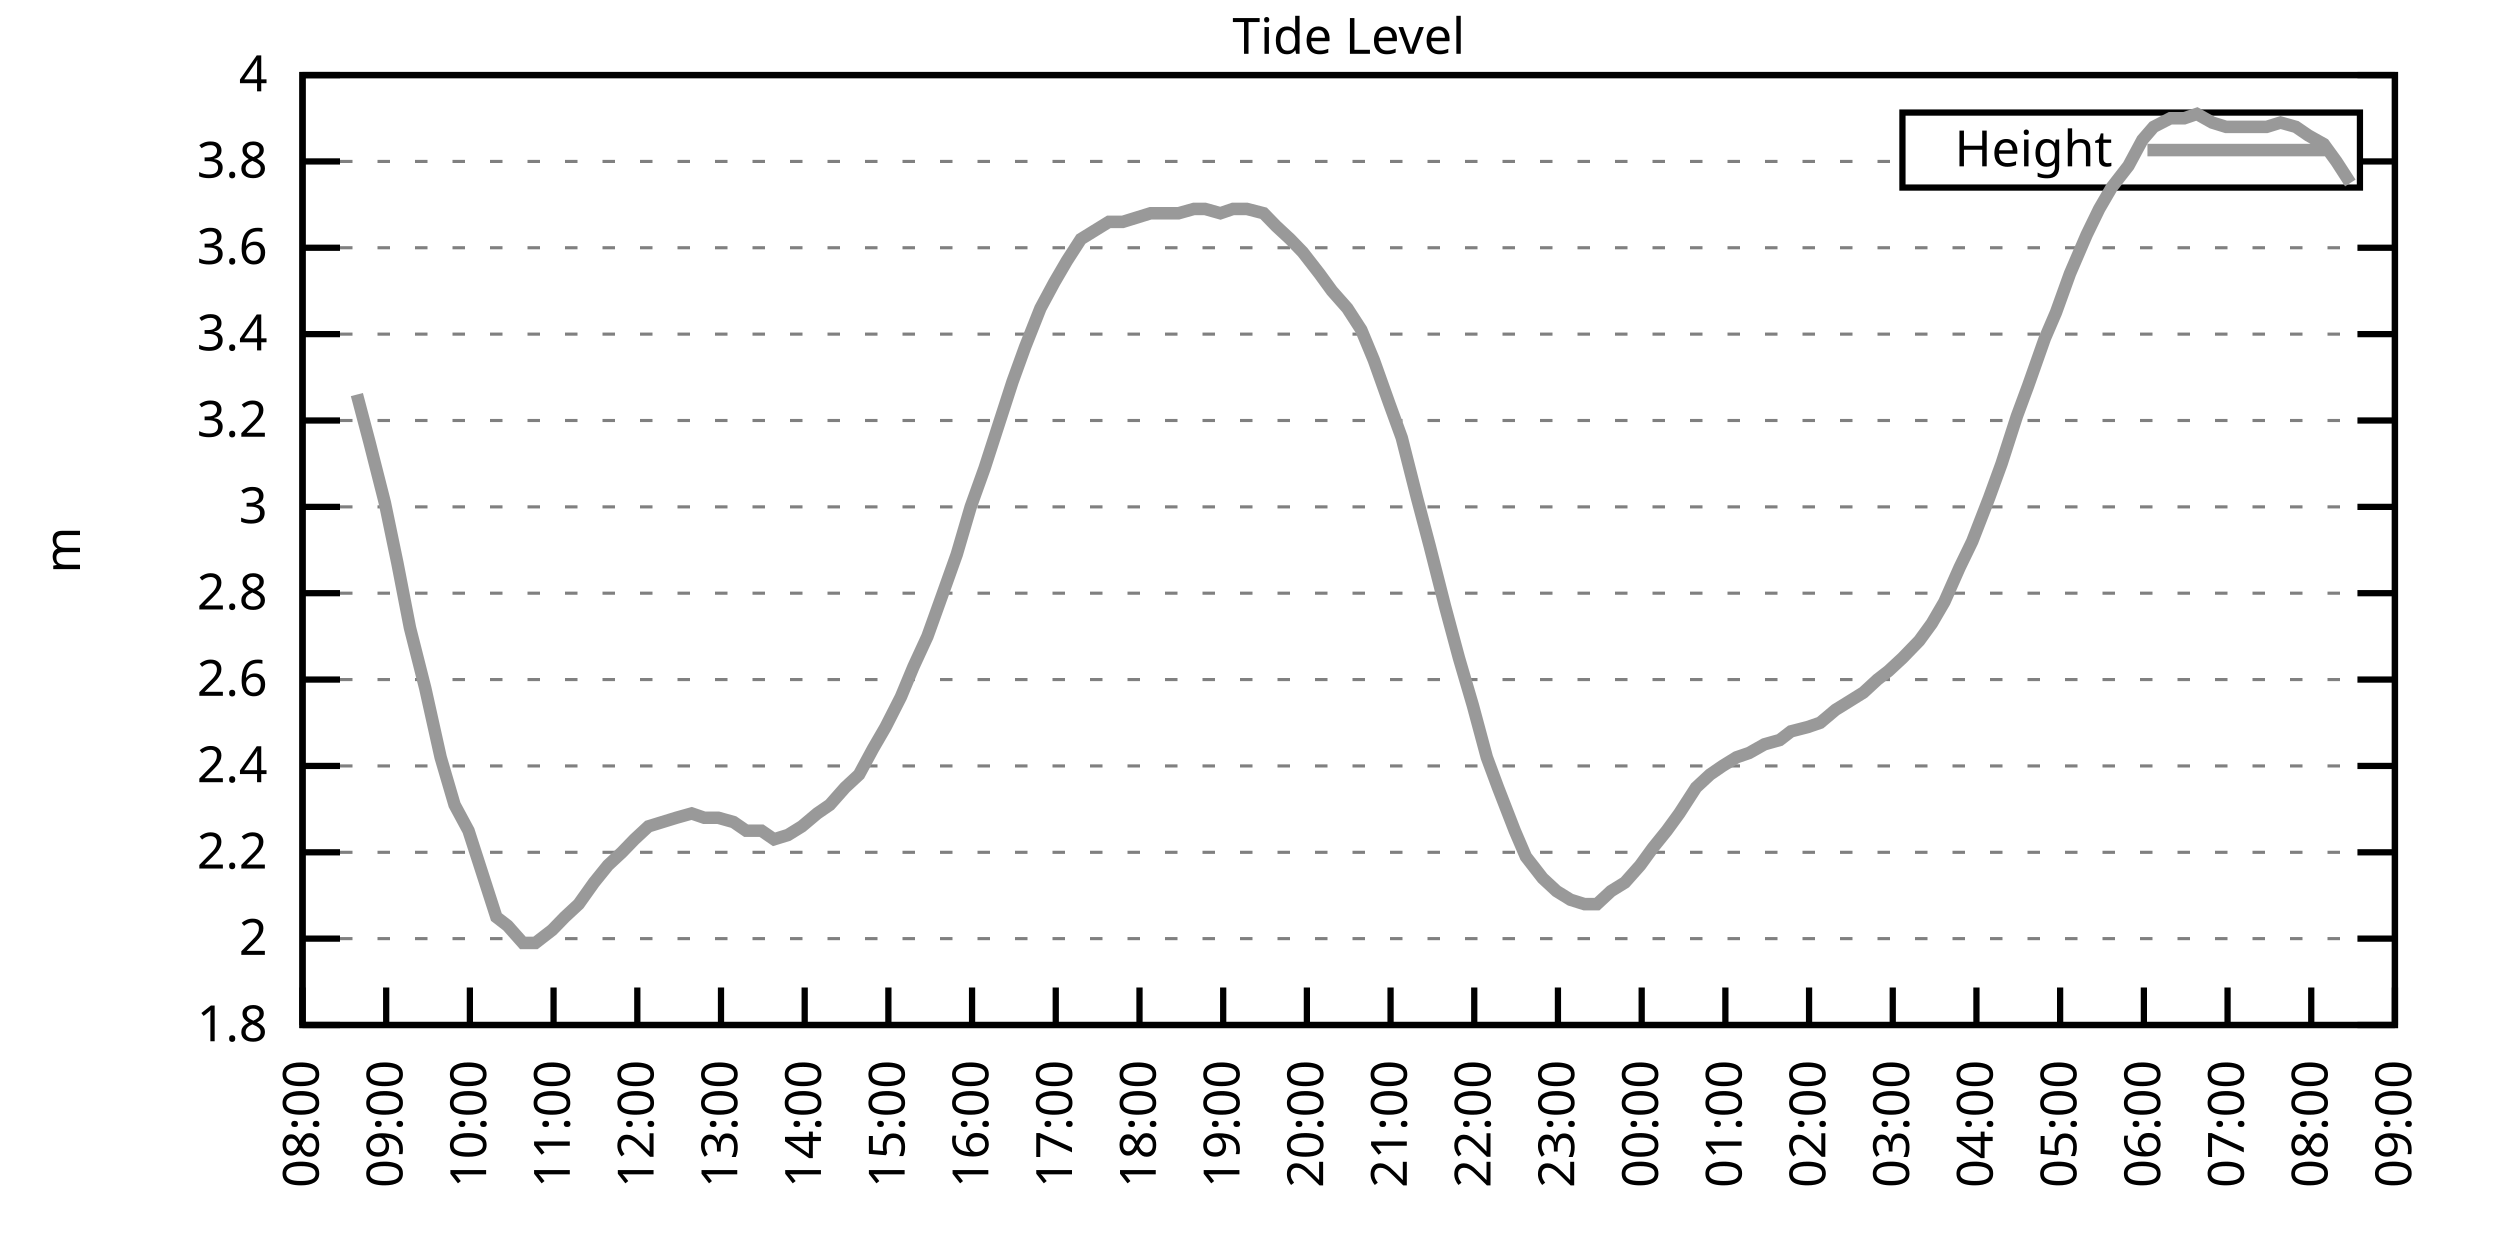
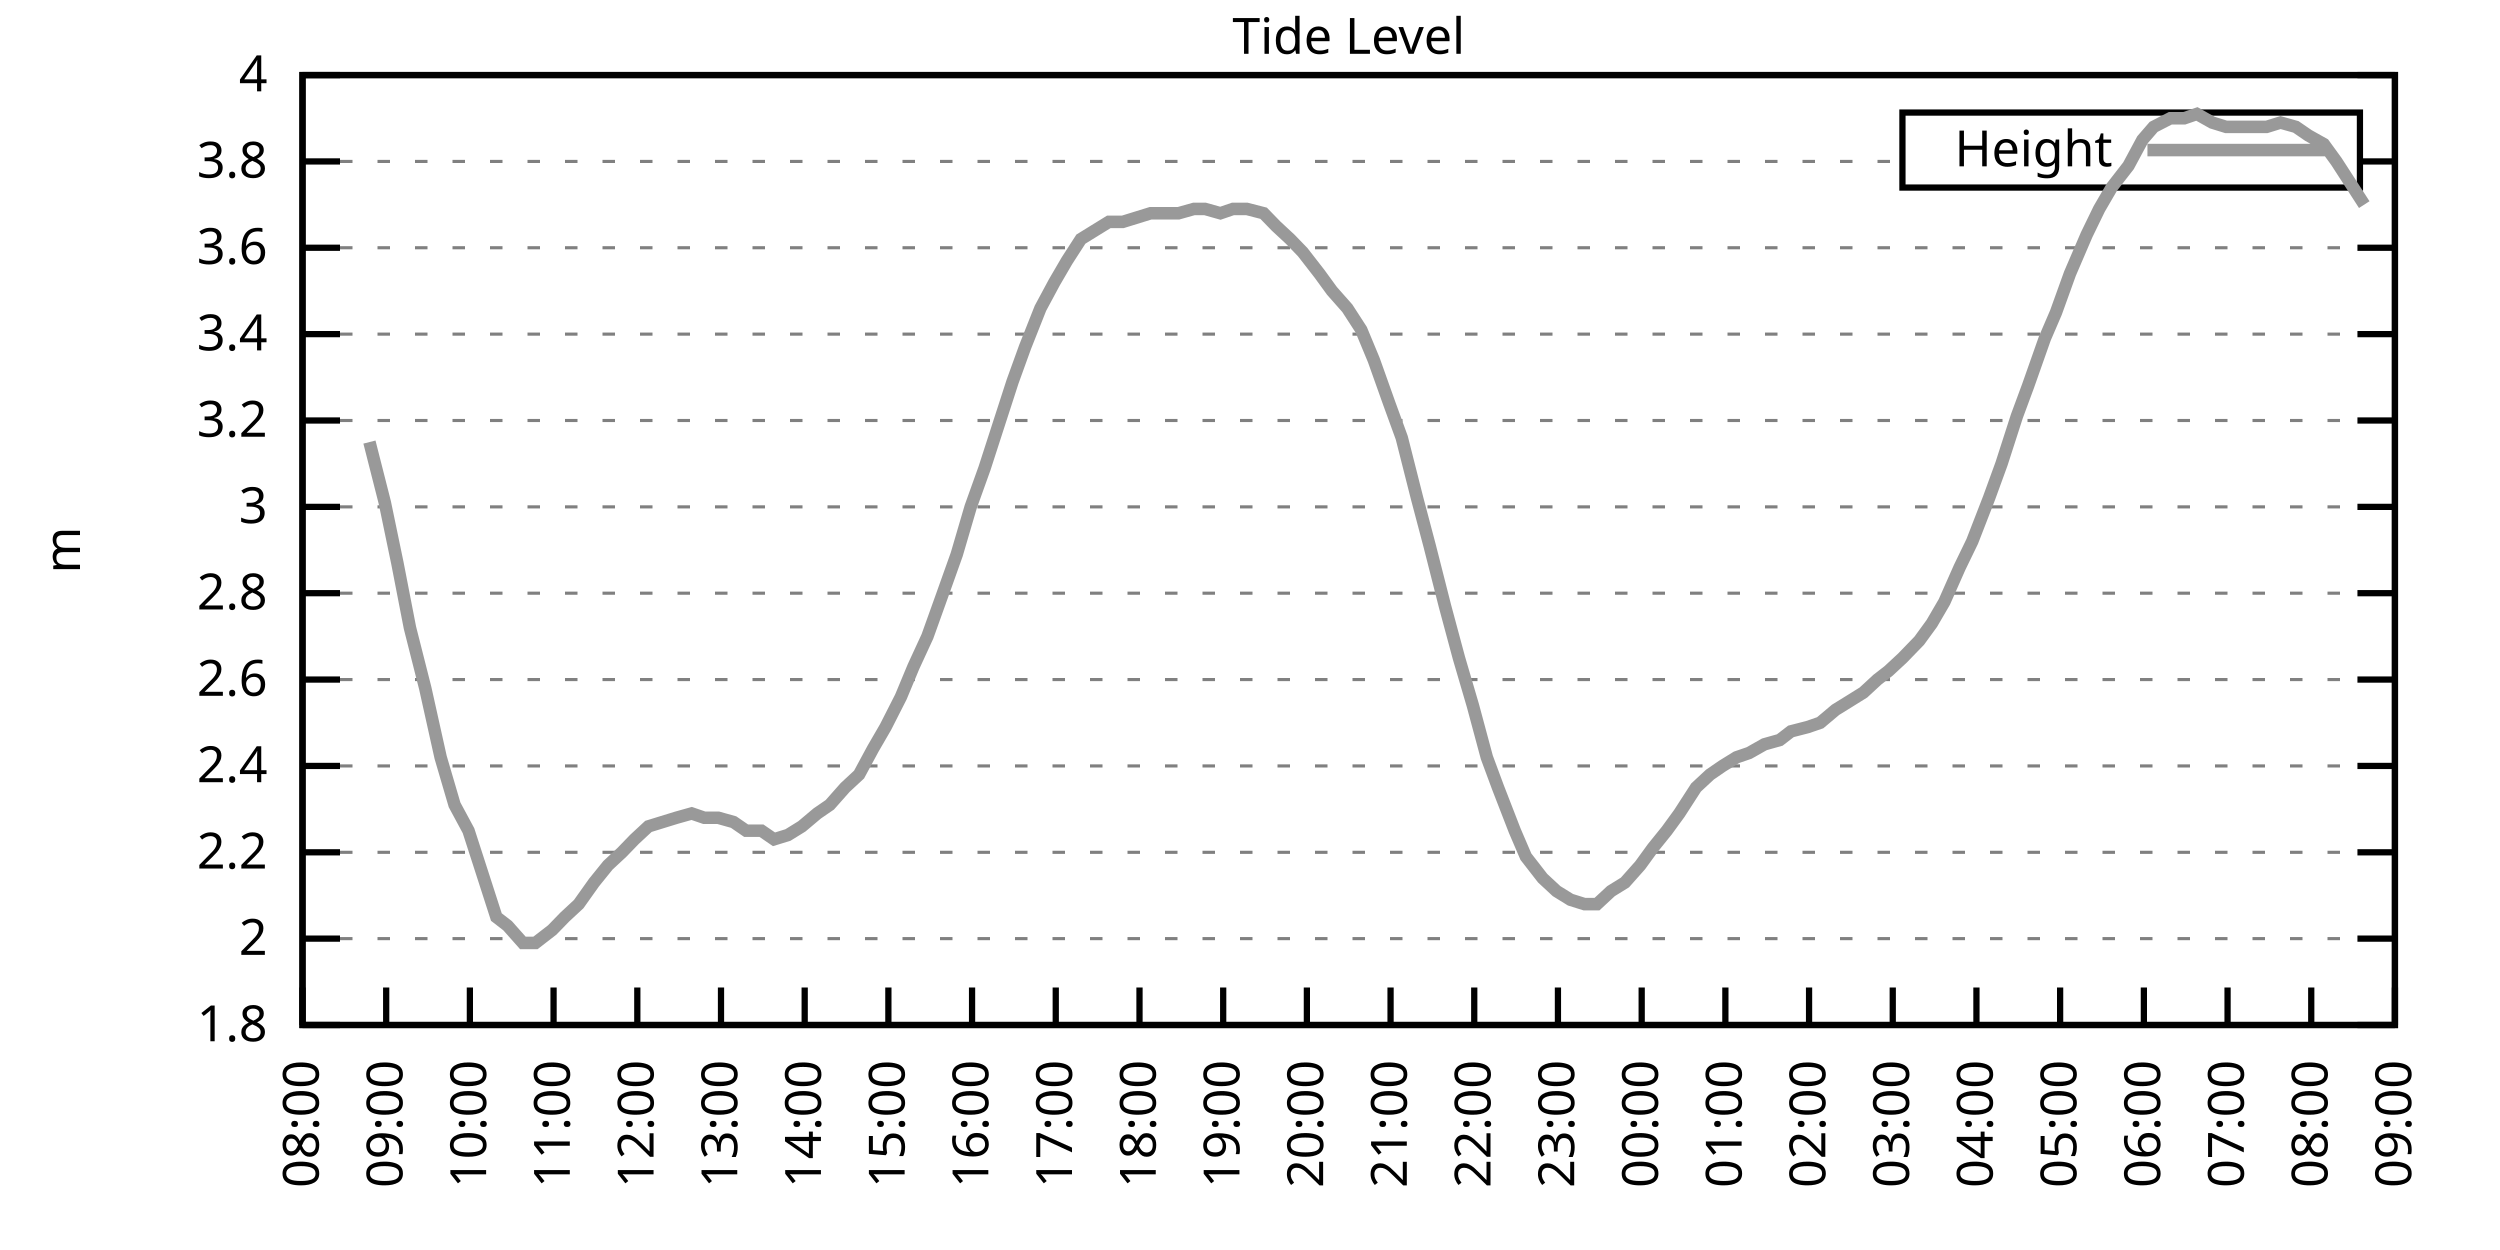
<svg xmlns="http://www.w3.org/2000/svg" xmlns:xlink="http://www.w3.org/1999/xlink" width="400" height="200" viewBox="0 0 400 200">
  <g id="gnuplot_canvas">
    <rect x="0" y="0" width="400" height="200" fill="none" />
    <defs>
      <circle id="gpDot" r="0.5" stroke-width="0.5" stroke="currentColor" />
      <path id="gpPt0" stroke-width="0.333" stroke="currentColor" d="M-1,0 h2 M0,-1 v2" />
      <path id="gpPt1" stroke-width="0.333" stroke="currentColor" d="M-1,-1 L1,1 M1,-1 L-1,1" />
      <path id="gpPt2" stroke-width="0.333" stroke="currentColor" d="M-1,0 L1,0 M0,-1 L0,1 M-1,-1 L1,1 M-1,1 L1,-1" />
      <rect id="gpPt3" stroke-width="0.333" stroke="currentColor" x="-1" y="-1" width="2" height="2" />
      <rect id="gpPt4" stroke-width="0.333" stroke="currentColor" fill="currentColor" x="-1" y="-1" width="2" height="2" />
      <circle id="gpPt5" stroke-width="0.333" stroke="currentColor" cx="0" cy="0" r="1" />
      <use xlink:href="#gpPt5" id="gpPt6" fill="currentColor" stroke="none" />
      <path id="gpPt7" stroke-width="0.333" stroke="currentColor" d="M0,-1.33 L-1.33,0.67 L1.33,0.67 z" />
      <use xlink:href="#gpPt7" id="gpPt8" fill="currentColor" stroke="none" />
      <use xlink:href="#gpPt7" id="gpPt9" stroke="currentColor" transform="rotate(180)" />
      <use xlink:href="#gpPt9" id="gpPt10" fill="currentColor" stroke="none" />
      <use xlink:href="#gpPt3" id="gpPt11" stroke="currentColor" transform="rotate(45)" />
      <use xlink:href="#gpPt11" id="gpPt12" fill="currentColor" stroke="none" />
      <path id="gpPt13" stroke-width="0.333" stroke="currentColor" d="M0,1.330 L1.265,0.411 L0.782,-1.067 L-0.782,-1.076 L-1.265,0.411 z" />
      <use xlink:href="#gpPt13" id="gpPt14" fill="currentColor" stroke="none" />
      <filter id="textbox" filterUnits="objectBoundingBox" x="0" y="0" height="1" width="1">
        <feFlood flood-color="white" flood-opacity="1" result="bgnd" />
        <feComposite in="SourceGraphic" in2="bgnd" operator="atop" />
      </filter>
      <filter id="greybox" filterUnits="objectBoundingBox" x="0" y="0" height="1" width="1">
        <feFlood flood-color="lightgrey" flood-opacity="1" result="grey" />
        <feComposite in="SourceGraphic" in2="grey" operator="atop" />
      </filter>
    </defs>
    <g fill="none" color="white" stroke="currentColor" stroke-width="1.00" stroke-linecap="butt" stroke-linejoin="miter">
</g>
    <g fill="none" color="black" stroke="currentColor" stroke-width="1.00" stroke-linecap="butt" stroke-linejoin="miter">
      <g stroke="none" shape-rendering="crispEdges">
        <polygon fill="rgb(255, 255, 255)" points="48.40,164.00 383.18,164.00 383.18,12.02 48.40,12.02 " />
      </g>
    </g>
    <g fill="none" color="black" stroke="currentColor" stroke-width="1.00" stroke-linecap="butt" stroke-linejoin="miter">
</g>
    <g fill="none" color="black" stroke="black" stroke-width="0.50" stroke-linecap="butt" stroke-linejoin="miter">
</g>
    <g fill="none" color="gray" stroke="currentColor" stroke-width="0.50" stroke-linecap="butt" stroke-linejoin="miter">
      <path stroke="gray" stroke-dasharray="2,4" class="gridline" d="M48.40,164.00 L383.19,164.00  " />
    </g>
    <g fill="none" color="gray" stroke="gray" stroke-width="1.00" stroke-linecap="butt" stroke-linejoin="miter">
</g>
    <g fill="none" color="black" stroke="currentColor" stroke-width="1.00" stroke-linecap="butt" stroke-linejoin="miter">
      <path stroke="black" d="M48.40,164.00 L54.40,164.00 M383.19,164.00 L377.19,164.00  " />
      <g transform="translate(42.80,166.60)" stroke="none" fill="black" font-family="Sans" font-size="8.00" text-anchor="end">
        <text>
          <tspan font-family="Sans"> 1.8</tspan>
        </text>
      </g>
    </g>
    <g fill="none" color="black" stroke="currentColor" stroke-width="1.00" stroke-linecap="butt" stroke-linejoin="miter">
</g>
    <g fill="none" color="black" stroke="black" stroke-width="0.50" stroke-linecap="butt" stroke-linejoin="miter">
</g>
    <g fill="none" color="gray" stroke="currentColor" stroke-width="0.50" stroke-linecap="butt" stroke-linejoin="miter">
      <path stroke="gray" stroke-dasharray="2,4" class="gridline" d="M48.40,150.18 L383.19,150.18  " />
    </g>
    <g fill="none" color="gray" stroke="gray" stroke-width="1.00" stroke-linecap="butt" stroke-linejoin="miter">
</g>
    <g fill="none" color="black" stroke="currentColor" stroke-width="1.00" stroke-linecap="butt" stroke-linejoin="miter">
      <path stroke="black" d="M48.40,150.18 L54.40,150.18 M383.19,150.18 L377.19,150.18  " />
      <g transform="translate(42.80,152.78)" stroke="none" fill="black" font-family="Sans" font-size="8.00" text-anchor="end">
        <text>
          <tspan font-family="Sans"> 2</tspan>
        </text>
      </g>
    </g>
    <g fill="none" color="black" stroke="currentColor" stroke-width="1.00" stroke-linecap="butt" stroke-linejoin="miter">
</g>
    <g fill="none" color="black" stroke="black" stroke-width="0.50" stroke-linecap="butt" stroke-linejoin="miter">
</g>
    <g fill="none" color="gray" stroke="currentColor" stroke-width="0.50" stroke-linecap="butt" stroke-linejoin="miter">
      <path stroke="gray" stroke-dasharray="2,4" class="gridline" d="M48.40,136.37 L383.19,136.37  " />
    </g>
    <g fill="none" color="gray" stroke="gray" stroke-width="1.00" stroke-linecap="butt" stroke-linejoin="miter">
</g>
    <g fill="none" color="black" stroke="currentColor" stroke-width="1.00" stroke-linecap="butt" stroke-linejoin="miter">
      <path stroke="black" d="M48.40,136.37 L54.40,136.37 M383.19,136.37 L377.19,136.37  " />
      <g transform="translate(42.80,138.97)" stroke="none" fill="black" font-family="Sans" font-size="8.00" text-anchor="end">
        <text>
          <tspan font-family="Sans"> 2.2</tspan>
        </text>
      </g>
    </g>
    <g fill="none" color="black" stroke="currentColor" stroke-width="1.00" stroke-linecap="butt" stroke-linejoin="miter">
</g>
    <g fill="none" color="black" stroke="black" stroke-width="0.50" stroke-linecap="butt" stroke-linejoin="miter">
</g>
    <g fill="none" color="gray" stroke="currentColor" stroke-width="0.50" stroke-linecap="butt" stroke-linejoin="miter">
      <path stroke="gray" stroke-dasharray="2,4" class="gridline" d="M48.40,122.55 L383.19,122.55  " />
    </g>
    <g fill="none" color="gray" stroke="gray" stroke-width="1.00" stroke-linecap="butt" stroke-linejoin="miter">
</g>
    <g fill="none" color="black" stroke="currentColor" stroke-width="1.00" stroke-linecap="butt" stroke-linejoin="miter">
      <path stroke="black" d="M48.40,122.55 L54.40,122.55 M383.19,122.55 L377.19,122.55  " />
      <g transform="translate(42.80,125.15)" stroke="none" fill="black" font-family="Sans" font-size="8.00" text-anchor="end">
        <text>
          <tspan font-family="Sans"> 2.4</tspan>
        </text>
      </g>
    </g>
    <g fill="none" color="black" stroke="currentColor" stroke-width="1.00" stroke-linecap="butt" stroke-linejoin="miter">
</g>
    <g fill="none" color="black" stroke="black" stroke-width="0.50" stroke-linecap="butt" stroke-linejoin="miter">
</g>
    <g fill="none" color="gray" stroke="currentColor" stroke-width="0.50" stroke-linecap="butt" stroke-linejoin="miter">
      <path stroke="gray" stroke-dasharray="2,4" class="gridline" d="M48.40,108.73 L383.19,108.73  " />
    </g>
    <g fill="none" color="gray" stroke="gray" stroke-width="1.00" stroke-linecap="butt" stroke-linejoin="miter">
</g>
    <g fill="none" color="black" stroke="currentColor" stroke-width="1.00" stroke-linecap="butt" stroke-linejoin="miter">
      <path stroke="black" d="M48.40,108.73 L54.40,108.73 M383.19,108.73 L377.19,108.73  " />
      <g transform="translate(42.80,111.33)" stroke="none" fill="black" font-family="Sans" font-size="8.00" text-anchor="end">
        <text>
          <tspan font-family="Sans"> 2.6</tspan>
        </text>
      </g>
    </g>
    <g fill="none" color="black" stroke="currentColor" stroke-width="1.00" stroke-linecap="butt" stroke-linejoin="miter">
</g>
    <g fill="none" color="black" stroke="black" stroke-width="0.50" stroke-linecap="butt" stroke-linejoin="miter">
</g>
    <g fill="none" color="gray" stroke="currentColor" stroke-width="0.50" stroke-linecap="butt" stroke-linejoin="miter">
      <path stroke="gray" stroke-dasharray="2,4" class="gridline" d="M48.40,94.91 L383.19,94.91  " />
    </g>
    <g fill="none" color="gray" stroke="gray" stroke-width="1.00" stroke-linecap="butt" stroke-linejoin="miter">
</g>
    <g fill="none" color="black" stroke="currentColor" stroke-width="1.00" stroke-linecap="butt" stroke-linejoin="miter">
      <path stroke="black" d="M48.40,94.91 L54.40,94.91 M383.19,94.91 L377.19,94.91  " />
      <g transform="translate(42.80,97.51)" stroke="none" fill="black" font-family="Sans" font-size="8.00" text-anchor="end">
        <text>
          <tspan font-family="Sans"> 2.8</tspan>
        </text>
      </g>
    </g>
    <g fill="none" color="black" stroke="currentColor" stroke-width="1.00" stroke-linecap="butt" stroke-linejoin="miter">
</g>
    <g fill="none" color="black" stroke="black" stroke-width="0.50" stroke-linecap="butt" stroke-linejoin="miter">
</g>
    <g fill="none" color="gray" stroke="currentColor" stroke-width="0.50" stroke-linecap="butt" stroke-linejoin="miter">
      <path stroke="gray" stroke-dasharray="2,4" class="gridline" d="M48.40,81.10 L383.19,81.10  " />
    </g>
    <g fill="none" color="gray" stroke="gray" stroke-width="1.00" stroke-linecap="butt" stroke-linejoin="miter">
</g>
    <g fill="none" color="black" stroke="currentColor" stroke-width="1.00" stroke-linecap="butt" stroke-linejoin="miter">
      <path stroke="black" d="M48.40,81.10 L54.40,81.10 M383.19,81.10 L377.19,81.10  " />
      <g transform="translate(42.80,83.70)" stroke="none" fill="black" font-family="Sans" font-size="8.00" text-anchor="end">
        <text>
          <tspan font-family="Sans"> 3</tspan>
        </text>
      </g>
    </g>
    <g fill="none" color="black" stroke="currentColor" stroke-width="1.00" stroke-linecap="butt" stroke-linejoin="miter">
</g>
    <g fill="none" color="black" stroke="black" stroke-width="0.50" stroke-linecap="butt" stroke-linejoin="miter">
</g>
    <g fill="none" color="gray" stroke="currentColor" stroke-width="0.50" stroke-linecap="butt" stroke-linejoin="miter">
      <path stroke="gray" stroke-dasharray="2,4" class="gridline" d="M48.40,67.28 L383.19,67.28  " />
    </g>
    <g fill="none" color="gray" stroke="gray" stroke-width="1.00" stroke-linecap="butt" stroke-linejoin="miter">
</g>
    <g fill="none" color="black" stroke="currentColor" stroke-width="1.00" stroke-linecap="butt" stroke-linejoin="miter">
      <path stroke="black" d="M48.40,67.28 L54.40,67.28 M383.19,67.28 L377.19,67.28  " />
      <g transform="translate(42.80,69.88)" stroke="none" fill="black" font-family="Sans" font-size="8.00" text-anchor="end">
        <text>
          <tspan font-family="Sans"> 3.2</tspan>
        </text>
      </g>
    </g>
    <g fill="none" color="black" stroke="currentColor" stroke-width="1.00" stroke-linecap="butt" stroke-linejoin="miter">
</g>
    <g fill="none" color="black" stroke="black" stroke-width="0.50" stroke-linecap="butt" stroke-linejoin="miter">
</g>
    <g fill="none" color="gray" stroke="currentColor" stroke-width="0.50" stroke-linecap="butt" stroke-linejoin="miter">
      <path stroke="gray" stroke-dasharray="2,4" class="gridline" d="M48.40,53.46 L383.19,53.46  " />
    </g>
    <g fill="none" color="gray" stroke="gray" stroke-width="1.00" stroke-linecap="butt" stroke-linejoin="miter">
</g>
    <g fill="none" color="black" stroke="currentColor" stroke-width="1.00" stroke-linecap="butt" stroke-linejoin="miter">
      <path stroke="black" d="M48.40,53.46 L54.40,53.46 M383.19,53.46 L377.19,53.46  " />
      <g transform="translate(42.80,56.06)" stroke="none" fill="black" font-family="Sans" font-size="8.00" text-anchor="end">
        <text>
          <tspan font-family="Sans"> 3.4</tspan>
        </text>
      </g>
    </g>
    <g fill="none" color="black" stroke="currentColor" stroke-width="1.00" stroke-linecap="butt" stroke-linejoin="miter">
</g>
    <g fill="none" color="black" stroke="black" stroke-width="0.50" stroke-linecap="butt" stroke-linejoin="miter">
</g>
    <g fill="none" color="gray" stroke="currentColor" stroke-width="0.50" stroke-linecap="butt" stroke-linejoin="miter">
      <path stroke="gray" stroke-dasharray="2,4" class="gridline" d="M48.40,39.64 L383.19,39.64  " />
    </g>
    <g fill="none" color="gray" stroke="gray" stroke-width="1.00" stroke-linecap="butt" stroke-linejoin="miter">
</g>
    <g fill="none" color="black" stroke="currentColor" stroke-width="1.00" stroke-linecap="butt" stroke-linejoin="miter">
      <path stroke="black" d="M48.40,39.64 L54.40,39.64 M383.19,39.64 L377.19,39.64  " />
      <g transform="translate(42.80,42.24)" stroke="none" fill="black" font-family="Sans" font-size="8.00" text-anchor="end">
        <text>
          <tspan font-family="Sans"> 3.6</tspan>
        </text>
      </g>
    </g>
    <g fill="none" color="black" stroke="currentColor" stroke-width="1.00" stroke-linecap="butt" stroke-linejoin="miter">
</g>
    <g fill="none" color="black" stroke="black" stroke-width="0.50" stroke-linecap="butt" stroke-linejoin="miter">
</g>
    <g fill="none" color="gray" stroke="currentColor" stroke-width="0.50" stroke-linecap="butt" stroke-linejoin="miter">
      <path stroke="gray" stroke-dasharray="2,4" class="gridline" d="M48.40,25.83 L304.39,25.83 M377.59,25.83 L383.19,25.83  " />
    </g>
    <g fill="none" color="gray" stroke="gray" stroke-width="1.00" stroke-linecap="butt" stroke-linejoin="miter">
</g>
    <g fill="none" color="black" stroke="currentColor" stroke-width="1.00" stroke-linecap="butt" stroke-linejoin="miter">
      <path stroke="black" d="M48.40,25.83 L54.40,25.83 M383.19,25.83 L377.19,25.83  " />
      <g transform="translate(42.80,28.43)" stroke="none" fill="black" font-family="Sans" font-size="8.00" text-anchor="end">
        <text>
          <tspan font-family="Sans"> 3.8</tspan>
        </text>
      </g>
    </g>
    <g fill="none" color="black" stroke="currentColor" stroke-width="1.00" stroke-linecap="butt" stroke-linejoin="miter">
</g>
    <g fill="none" color="black" stroke="black" stroke-width="0.50" stroke-linecap="butt" stroke-linejoin="miter">
</g>
    <g fill="none" color="gray" stroke="currentColor" stroke-width="0.50" stroke-linecap="butt" stroke-linejoin="miter">
      <path stroke="gray" stroke-dasharray="2,4" class="gridline" d="M48.40,12.01 L383.19,12.01  " />
    </g>
    <g fill="none" color="gray" stroke="gray" stroke-width="1.00" stroke-linecap="butt" stroke-linejoin="miter">
</g>
    <g fill="none" color="black" stroke="currentColor" stroke-width="1.00" stroke-linecap="butt" stroke-linejoin="miter">
      <path stroke="black" d="M48.40,12.01 L54.40,12.01 M383.19,12.01 L377.19,12.01  " />
      <g transform="translate(42.80,14.61)" stroke="none" fill="black" font-family="Sans" font-size="8.00" text-anchor="end">
        <text>
          <tspan font-family="Sans"> 4</tspan>
        </text>
      </g>
    </g>
    <g fill="none" color="black" stroke="currentColor" stroke-width="1.00" stroke-linecap="butt" stroke-linejoin="miter">
      <path stroke="black" d="M48.40,164.00 L48.40,158.00  " />
      <g transform="translate(51.00,169.60) rotate(270.00)" stroke="none" fill="black" font-family="Sans" font-size="8.00" text-anchor="end">
        <text>
          <tspan font-family="Sans">08:00</tspan>
        </text>
      </g>
    </g>
    <g fill="none" color="black" stroke="currentColor" stroke-width="1.00" stroke-linecap="butt" stroke-linejoin="miter">
      <path stroke="black" d="M61.79,164.00 L61.79,158.00  " />
      <g transform="translate(64.39,169.60) rotate(270.00)" stroke="none" fill="black" font-family="Sans" font-size="8.00" text-anchor="end">
        <text>
          <tspan font-family="Sans">09:00</tspan>
        </text>
      </g>
    </g>
    <g fill="none" color="black" stroke="currentColor" stroke-width="1.00" stroke-linecap="butt" stroke-linejoin="miter">
      <path stroke="black" d="M75.18,164.00 L75.18,158.00  " />
      <g transform="translate(77.78,169.60) rotate(270.00)" stroke="none" fill="black" font-family="Sans" font-size="8.00" text-anchor="end">
        <text>
          <tspan font-family="Sans">10:00</tspan>
        </text>
      </g>
    </g>
    <g fill="none" color="black" stroke="currentColor" stroke-width="1.00" stroke-linecap="butt" stroke-linejoin="miter">
      <path stroke="black" d="M88.57,164.00 L88.57,158.00  " />
      <g transform="translate(91.17,169.60) rotate(270.00)" stroke="none" fill="black" font-family="Sans" font-size="8.00" text-anchor="end">
        <text>
          <tspan font-family="Sans">11:00</tspan>
        </text>
      </g>
    </g>
    <g fill="none" color="black" stroke="currentColor" stroke-width="1.00" stroke-linecap="butt" stroke-linejoin="miter">
      <path stroke="black" d="M101.97,164.00 L101.97,158.00  " />
      <g transform="translate(104.57,169.60) rotate(270.00)" stroke="none" fill="black" font-family="Sans" font-size="8.00" text-anchor="end">
        <text>
          <tspan font-family="Sans">12:00</tspan>
        </text>
      </g>
    </g>
    <g fill="none" color="black" stroke="currentColor" stroke-width="1.00" stroke-linecap="butt" stroke-linejoin="miter">
      <path stroke="black" d="M115.36,164.00 L115.36,158.00  " />
      <g transform="translate(117.96,169.60) rotate(270.00)" stroke="none" fill="black" font-family="Sans" font-size="8.00" text-anchor="end">
        <text>
          <tspan font-family="Sans">13:00</tspan>
        </text>
      </g>
    </g>
    <g fill="none" color="black" stroke="currentColor" stroke-width="1.00" stroke-linecap="butt" stroke-linejoin="miter">
      <path stroke="black" d="M128.75,164.00 L128.75,158.00  " />
      <g transform="translate(131.35,169.60) rotate(270.00)" stroke="none" fill="black" font-family="Sans" font-size="8.00" text-anchor="end">
        <text>
          <tspan font-family="Sans">14:00</tspan>
        </text>
      </g>
    </g>
    <g fill="none" color="black" stroke="currentColor" stroke-width="1.00" stroke-linecap="butt" stroke-linejoin="miter">
      <path stroke="black" d="M142.14,164.00 L142.14,158.00  " />
      <g transform="translate(144.74,169.60) rotate(270.00)" stroke="none" fill="black" font-family="Sans" font-size="8.00" text-anchor="end">
        <text>
          <tspan font-family="Sans">15:00</tspan>
        </text>
      </g>
    </g>
    <g fill="none" color="black" stroke="currentColor" stroke-width="1.00" stroke-linecap="butt" stroke-linejoin="miter">
      <path stroke="black" d="M155.53,164.00 L155.53,158.00  " />
      <g transform="translate(158.13,169.60) rotate(270.00)" stroke="none" fill="black" font-family="Sans" font-size="8.00" text-anchor="end">
        <text>
          <tspan font-family="Sans">16:00</tspan>
        </text>
      </g>
    </g>
    <g fill="none" color="black" stroke="currentColor" stroke-width="1.00" stroke-linecap="butt" stroke-linejoin="miter">
      <path stroke="black" d="M168.92,164.00 L168.92,158.00  " />
      <g transform="translate(171.52,169.60) rotate(270.00)" stroke="none" fill="black" font-family="Sans" font-size="8.00" text-anchor="end">
        <text>
          <tspan font-family="Sans">17:00</tspan>
        </text>
      </g>
    </g>
    <g fill="none" color="black" stroke="currentColor" stroke-width="1.00" stroke-linecap="butt" stroke-linejoin="miter">
      <path stroke="black" d="M182.32,164.00 L182.32,158.00  " />
      <g transform="translate(184.92,169.60) rotate(270.00)" stroke="none" fill="black" font-family="Sans" font-size="8.00" text-anchor="end">
        <text>
          <tspan font-family="Sans">18:00</tspan>
        </text>
      </g>
    </g>
    <g fill="none" color="black" stroke="currentColor" stroke-width="1.00" stroke-linecap="butt" stroke-linejoin="miter">
      <path stroke="black" d="M195.71,164.00 L195.71,158.00  " />
      <g transform="translate(198.31,169.60) rotate(270.00)" stroke="none" fill="black" font-family="Sans" font-size="8.00" text-anchor="end">
        <text>
          <tspan font-family="Sans">19:00</tspan>
        </text>
      </g>
    </g>
    <g fill="none" color="black" stroke="currentColor" stroke-width="1.00" stroke-linecap="butt" stroke-linejoin="miter">
      <path stroke="black" d="M209.10,164.00 L209.10,158.00  " />
      <g transform="translate(211.70,169.60) rotate(270.00)" stroke="none" fill="black" font-family="Sans" font-size="8.00" text-anchor="end">
        <text>
          <tspan font-family="Sans">20:00</tspan>
        </text>
      </g>
    </g>
    <g fill="none" color="black" stroke="currentColor" stroke-width="1.00" stroke-linecap="butt" stroke-linejoin="miter">
      <path stroke="black" d="M222.49,164.00 L222.49,158.00  " />
      <g transform="translate(225.09,169.60) rotate(270.00)" stroke="none" fill="black" font-family="Sans" font-size="8.00" text-anchor="end">
        <text>
          <tspan font-family="Sans">21:00</tspan>
        </text>
      </g>
    </g>
    <g fill="none" color="black" stroke="currentColor" stroke-width="1.00" stroke-linecap="butt" stroke-linejoin="miter">
      <path stroke="black" d="M235.88,164.00 L235.88,158.00  " />
      <g transform="translate(238.48,169.60) rotate(270.00)" stroke="none" fill="black" font-family="Sans" font-size="8.00" text-anchor="end">
        <text>
          <tspan font-family="Sans">22:00</tspan>
        </text>
      </g>
    </g>
    <g fill="none" color="black" stroke="currentColor" stroke-width="1.00" stroke-linecap="butt" stroke-linejoin="miter">
      <path stroke="black" d="M249.27,164.00 L249.27,158.00  " />
      <g transform="translate(251.87,169.60) rotate(270.00)" stroke="none" fill="black" font-family="Sans" font-size="8.00" text-anchor="end">
        <text>
          <tspan font-family="Sans">23:00</tspan>
        </text>
      </g>
    </g>
    <g fill="none" color="black" stroke="currentColor" stroke-width="1.00" stroke-linecap="butt" stroke-linejoin="miter">
      <path stroke="black" d="M262.67,164.00 L262.67,158.00  " />
      <g transform="translate(265.27,169.60) rotate(270.00)" stroke="none" fill="black" font-family="Sans" font-size="8.00" text-anchor="end">
        <text>
          <tspan font-family="Sans">00:00</tspan>
        </text>
      </g>
    </g>
    <g fill="none" color="black" stroke="currentColor" stroke-width="1.00" stroke-linecap="butt" stroke-linejoin="miter">
      <path stroke="black" d="M276.06,164.00 L276.06,158.00  " />
      <g transform="translate(278.66,169.60) rotate(270.00)" stroke="none" fill="black" font-family="Sans" font-size="8.00" text-anchor="end">
        <text>
          <tspan font-family="Sans">01:00</tspan>
        </text>
      </g>
    </g>
    <g fill="none" color="black" stroke="currentColor" stroke-width="1.00" stroke-linecap="butt" stroke-linejoin="miter">
      <path stroke="black" d="M289.45,164.00 L289.45,158.00  " />
      <g transform="translate(292.05,169.60) rotate(270.00)" stroke="none" fill="black" font-family="Sans" font-size="8.00" text-anchor="end">
        <text>
          <tspan font-family="Sans">02:00</tspan>
        </text>
      </g>
    </g>
    <g fill="none" color="black" stroke="currentColor" stroke-width="1.00" stroke-linecap="butt" stroke-linejoin="miter">
      <path stroke="black" d="M302.84,164.00 L302.84,158.00  " />
      <g transform="translate(305.44,169.60) rotate(270.00)" stroke="none" fill="black" font-family="Sans" font-size="8.00" text-anchor="end">
        <text>
          <tspan font-family="Sans">03:00</tspan>
        </text>
      </g>
    </g>
    <g fill="none" color="black" stroke="currentColor" stroke-width="1.00" stroke-linecap="butt" stroke-linejoin="miter">
      <path stroke="black" d="M316.23,164.00 L316.23,158.00  " />
      <g transform="translate(318.83,169.60) rotate(270.00)" stroke="none" fill="black" font-family="Sans" font-size="8.00" text-anchor="end">
        <text>
          <tspan font-family="Sans">04:00</tspan>
        </text>
      </g>
    </g>
    <g fill="none" color="black" stroke="currentColor" stroke-width="1.00" stroke-linecap="butt" stroke-linejoin="miter">
      <path stroke="black" d="M329.62,164.00 L329.62,158.00  " />
      <g transform="translate(332.22,169.60) rotate(270.00)" stroke="none" fill="black" font-family="Sans" font-size="8.00" text-anchor="end">
        <text>
          <tspan font-family="Sans">05:00</tspan>
        </text>
      </g>
    </g>
    <g fill="none" color="black" stroke="currentColor" stroke-width="1.00" stroke-linecap="butt" stroke-linejoin="miter">
      <path stroke="black" d="M343.02,164.00 L343.02,158.00  " />
      <g transform="translate(345.62,169.60) rotate(270.00)" stroke="none" fill="black" font-family="Sans" font-size="8.00" text-anchor="end">
        <text>
          <tspan font-family="Sans">06:00</tspan>
        </text>
      </g>
    </g>
    <g fill="none" color="black" stroke="currentColor" stroke-width="1.00" stroke-linecap="butt" stroke-linejoin="miter">
      <path stroke="black" d="M356.41,164.00 L356.41,158.00  " />
      <g transform="translate(359.01,169.60) rotate(270.00)" stroke="none" fill="black" font-family="Sans" font-size="8.00" text-anchor="end">
        <text>
          <tspan font-family="Sans">07:00</tspan>
        </text>
      </g>
    </g>
    <g fill="none" color="black" stroke="currentColor" stroke-width="1.00" stroke-linecap="butt" stroke-linejoin="miter">
      <path stroke="black" d="M369.80,164.00 L369.80,158.00  " />
      <g transform="translate(372.40,169.60) rotate(270.00)" stroke="none" fill="black" font-family="Sans" font-size="8.00" text-anchor="end">
        <text>
          <tspan font-family="Sans">08:00</tspan>
        </text>
      </g>
    </g>
    <g fill="none" color="black" stroke="currentColor" stroke-width="1.00" stroke-linecap="butt" stroke-linejoin="miter">
      <path stroke="black" d="M383.19,164.00 L383.19,158.00  " />
      <g transform="translate(385.79,169.60) rotate(270.00)" stroke="none" fill="black" font-family="Sans" font-size="8.00" text-anchor="end">
        <text>
          <tspan font-family="Sans">09:00</tspan>
        </text>
      </g>
    </g>
    <g fill="none" color="black" stroke="currentColor" stroke-width="1.00" stroke-linecap="butt" stroke-linejoin="miter">
</g>
    <g fill="none" color="black" stroke="currentColor" stroke-width="1.00" stroke-linecap="butt" stroke-linejoin="miter">
      <path stroke="black" d="M48.40,12.01 L48.40,164.00 L383.19,164.00 L383.19,12.01 L48.40,12.01 Z  " />
    </g>
    <g fill="none" color="black" stroke="currentColor" stroke-width="1.00" stroke-linecap="butt" stroke-linejoin="miter">
</g>
    <g fill="none" color="black" stroke="currentColor" stroke-width="1.00" stroke-linecap="butt" stroke-linejoin="miter">
      <path stroke="black" d="M304.39,30.01 L304.39,18.01 L377.59,18.01 L377.59,30.01 L304.39,30.01 Z  " />
    </g>
    <g id="Tide_level_plot_1">
      <g fill="none" color="white" stroke="black" stroke-width="2.00" stroke-linecap="butt" stroke-linejoin="miter">
</g>
      <g fill="none" color="black" stroke="currentColor" stroke-width="2.00" stroke-linecap="butt" stroke-linejoin="miter">
        <g transform="translate(337.99,26.61)" stroke="none" fill="black" font-family="Sans" font-size="8.00" text-anchor="end">
          <text>
            <tspan font-family="Sans">Height</tspan>
          </text>
        </g>
      </g>
      <g fill="none" color="black" stroke="currentColor" stroke-width="2.00" stroke-linecap="butt" stroke-linejoin="miter">
-         <path stroke="rgb(153, 153, 153)" d="M343.59,24.01 L371.99,24.01 M57.10,63.13 L59.11,70.73 L61.57,80.41 L63.58,90.08 L65.59,100.44 L68.04,110.11   L70.50,121.17 L72.73,128.77 L74.96,132.91 L76.97,139.13 L79.42,146.73 L81.21,148.11 L83.66,150.87 L85.67,150.87   L88.35,148.80 L90.36,146.73 L92.59,144.66 L95.05,141.20 L97.28,138.44 L99.51,136.37 L101.52,134.29 L103.75,132.22   L105.98,131.53 L108.22,130.84 L110.67,130.15 L112.68,130.84 L114.91,130.84 L117.37,131.53 L119.38,132.91 L121.83,132.91   L123.84,134.29 L126.07,133.60 L128.30,132.22 L130.76,130.15 L132.77,128.77 L135.22,126.00 L137.45,123.93 L139.69,119.78   L141.69,116.33 L144.15,111.49 L146.16,106.66 L148.39,101.82 L150.62,95.60 L153.08,88.70 L155.31,81.10 L157.54,74.88   L159.55,68.66 L162.01,61.06 L164.01,55.53 L166.47,49.32 L168.70,45.17 L170.71,41.72 L172.94,38.26 L175.17,36.88   L177.41,35.50 L179.64,35.50 L181.87,34.81 L184.10,34.12 L186.56,34.12 L188.57,34.12 L191.02,33.43 L192.81,33.43   L195.26,34.12 L197.27,33.43 L199.50,33.43 L202.18,34.12 L204.19,36.19 L206.42,38.26 L208.43,40.34 L211.11,43.79   L213.12,46.55 L215.57,49.32 L217.80,52.77 L219.81,57.61 L222.27,64.52 L224.28,70.04 L226.73,79.71 L228.74,87.31   L231.20,96.99 L233.43,105.28 L235.66,112.88 L237.89,121.17 L239.68,126.00 L242.36,132.91 L244.14,137.06 L246.82,140.51   L249.05,142.58 L251.28,143.96 L253.51,144.66 L255.52,144.66 L257.76,142.58 L259.99,141.20 L262.44,138.44 L264.45,135.67   L266.68,132.91 L268.69,130.15 L271.37,126.00 L273.60,123.93 L275.61,122.55 L277.84,121.17 L279.85,120.48 L282.31,119.09   L284.76,118.40 L286.55,117.02 L289.23,116.33 L291.23,115.64 L293.69,113.57 L295.92,112.19 L298.15,110.80 L300.39,108.73   L302.17,107.35 L304.40,105.28 L307.08,102.51 L309.09,99.75 L311.10,96.30 L313.55,90.77 L315.56,86.62 L318.24,79.71   L320.25,74.19 L322.70,66.59 L324.49,61.75 L327.17,54.15 L328.95,50.01 L331.19,43.79 L333.86,37.57 L335.87,33.43   L337.88,29.97 L340.56,26.52 L342.79,22.37 L344.58,20.30 L347.26,18.92 L349.49,18.92 L351.50,18.23 L353.95,19.61   L356.18,20.30 L357.97,20.30 L360.42,20.30 L362.66,20.30 L364.89,19.61 L367.34,20.30 L369.35,21.68 L371.81,23.06   L373.82,25.83 L376.05,29.28  " />
+         <path stroke="rgb(153, 153, 153)" d="M343.59,24.01 L371.99,24.01 M59.11,70.73 L61.57,80.41 L63.58,90.08 L65.59,100.44 L68.04,110.11 L70.50,121.17   L72.73,128.77 L74.96,132.91 L76.97,139.13 L79.42,146.73 L81.21,148.11 L83.66,150.87 L85.67,150.87 L88.35,148.80   L90.36,146.73 L92.59,144.66 L95.05,141.20 L97.28,138.44 L99.51,136.37 L101.52,134.29 L103.75,132.22 L105.98,131.53   L108.22,130.84 L110.67,130.15 L112.68,130.84 L114.91,130.84 L117.37,131.53 L119.38,132.91 L121.83,132.91 L123.84,134.29   L126.07,133.60 L128.30,132.22 L130.76,130.15 L132.77,128.77 L135.22,126.00 L137.45,123.93 L139.69,119.78 L141.69,116.33   L144.15,111.49 L146.16,106.66 L148.39,101.82 L150.62,95.60 L153.08,88.70 L155.31,81.10 L157.54,74.88 L159.55,68.66   L162.01,61.06 L164.01,55.53 L166.47,49.32 L168.70,45.17 L170.71,41.72 L172.94,38.26 L175.17,36.88 L177.41,35.50   L179.64,35.50 L181.87,34.81 L184.10,34.12 L186.56,34.12 L188.57,34.12 L191.02,33.43 L192.81,33.43 L195.26,34.12   L197.27,33.43 L199.50,33.43 L202.18,34.12 L204.19,36.19 L206.42,38.26 L208.43,40.34 L211.11,43.79 L213.12,46.55   L215.57,49.32 L217.80,52.77 L219.81,57.61 L222.27,64.52 L224.28,70.04 L226.73,79.71 L228.74,87.31 L231.20,96.99   L233.43,105.28 L235.66,112.88 L237.89,121.17 L239.68,126.00 L242.36,132.91 L244.14,137.06 L246.82,140.51 L249.05,142.58   L251.28,143.96 L253.51,144.66 L255.52,144.66 L257.76,142.58 L259.99,141.20 L262.44,138.44 L264.45,135.67 L266.68,132.91   L268.69,130.15 L271.37,126.00 L273.60,123.93 L275.61,122.55 L277.84,121.17 L279.85,120.48 L282.31,119.09 L284.76,118.40   L286.55,117.02 L289.23,116.33 L291.23,115.64 L293.69,113.57 L295.92,112.19 L298.15,110.80 L300.39,108.73 L302.17,107.35   L304.40,105.28 L307.08,102.51 L309.09,99.75 L311.10,96.30 L313.55,90.77 L315.56,86.62 L318.24,79.71 L320.25,74.19   L322.70,66.59 L324.49,61.75 L327.17,54.15 L328.95,50.01 L331.19,43.79 L333.86,37.57 L335.87,33.43 L337.88,29.97   L340.56,26.52 L342.79,22.37 L344.58,20.30 L347.26,18.92 L349.49,18.92 L351.50,18.23 L353.95,19.61 L356.18,20.30   L357.97,20.30 L360.42,20.30 L362.66,20.30 L364.89,19.61 L367.34,20.30 L369.35,21.68 L371.81,23.06 L373.82,25.83   L376.05,29.28 L378.28,32.74  " />
      </g>
    </g>
    <g fill="none" color="black" stroke="currentColor" stroke-width="2.00" stroke-linecap="butt" stroke-linejoin="miter">
</g>
    <g fill="none" color="black" stroke="black" stroke-width="1.00" stroke-linecap="butt" stroke-linejoin="miter">
</g>
    <g fill="none" color="black" stroke="currentColor" stroke-width="1.00" stroke-linecap="butt" stroke-linejoin="miter">
      <path stroke="black" d="M48.40,12.01 L48.40,164.00 L383.19,164.00 L383.19,12.01 L48.40,12.01 Z  " />
      <g transform="translate(12.80,88.01) rotate(270.00)" stroke="none" fill="black" font-family="Sans" font-size="8.00" text-anchor="middle">
        <text>
          <tspan font-family="Sans">m</tspan>
        </text>
      </g>
    </g>
    <g fill="none" color="black" stroke="currentColor" stroke-width="1.00" stroke-linecap="butt" stroke-linejoin="miter">
</g>
    <g fill="none" color="black" stroke="currentColor" stroke-width="1.00" stroke-linecap="butt" stroke-linejoin="miter">
      <g transform="translate(215.79,8.61)" stroke="none" fill="black" font-family="Sans" font-size="8.00" text-anchor="middle">
        <text>
          <tspan font-family="Sans">Tide Level</tspan>
        </text>
      </g>
    </g>
    <g fill="none" color="black" stroke="currentColor" stroke-width="1.00" stroke-linecap="butt" stroke-linejoin="miter">
</g>
  </g>
</svg>
